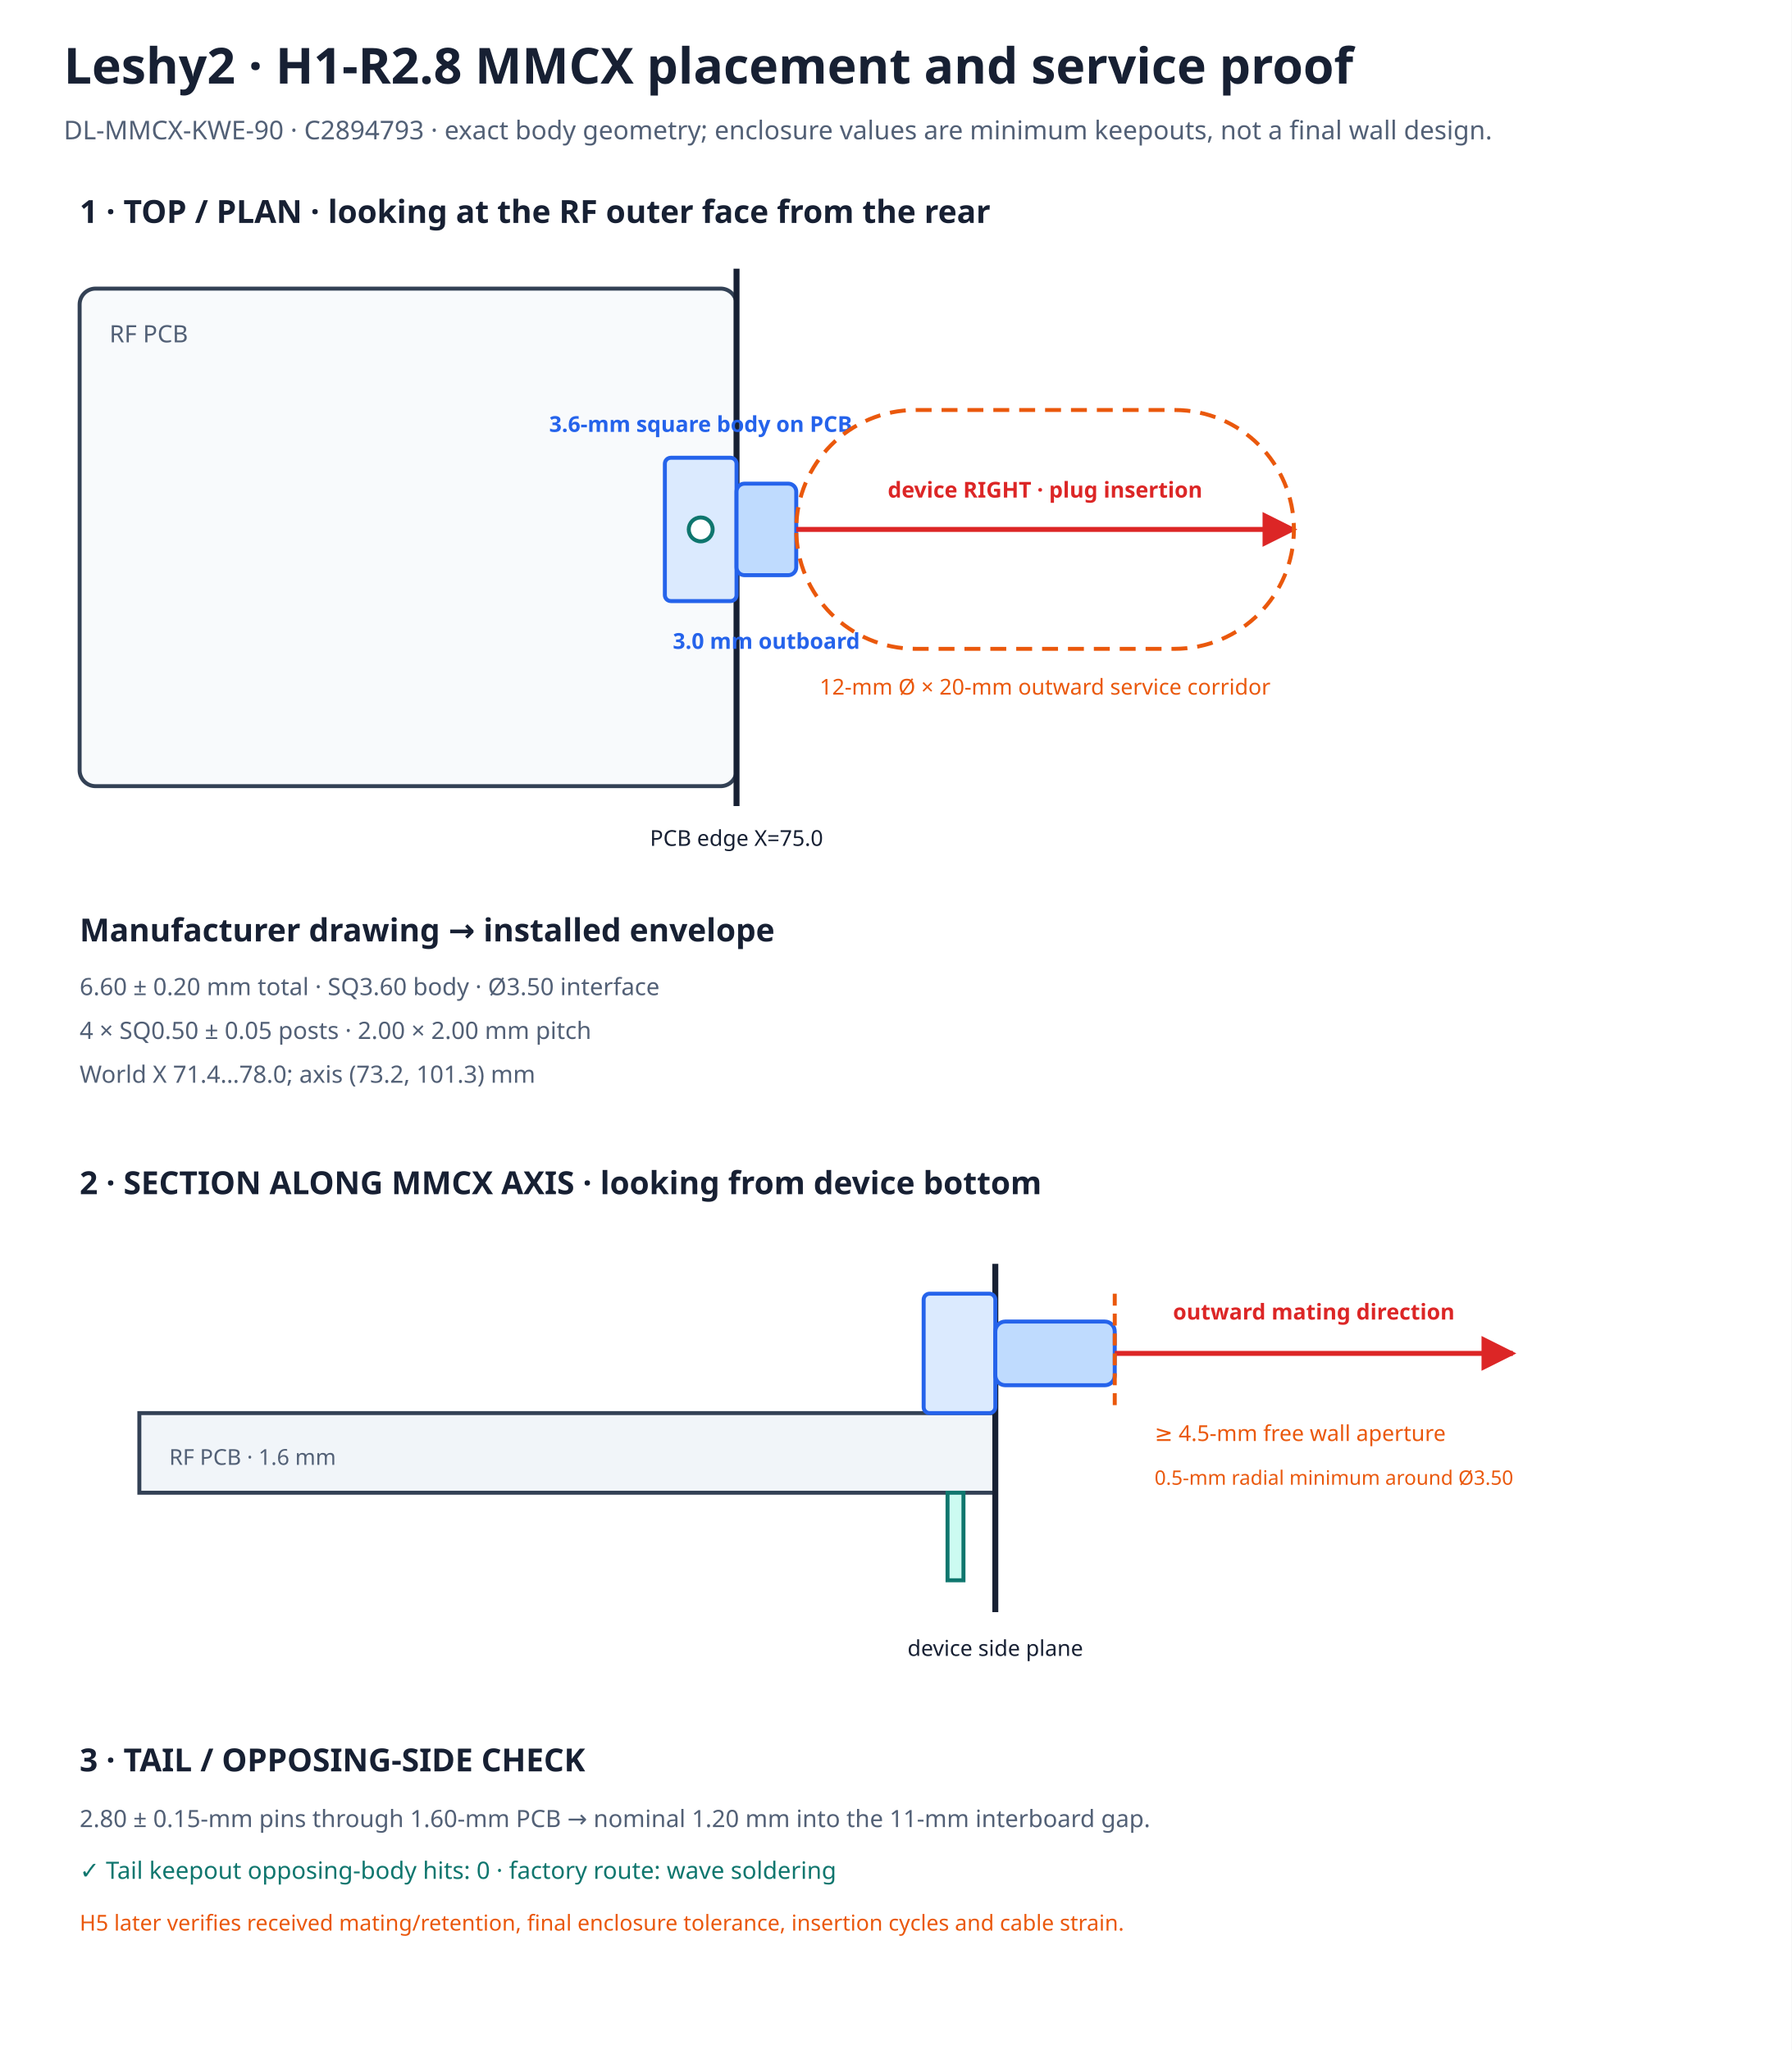
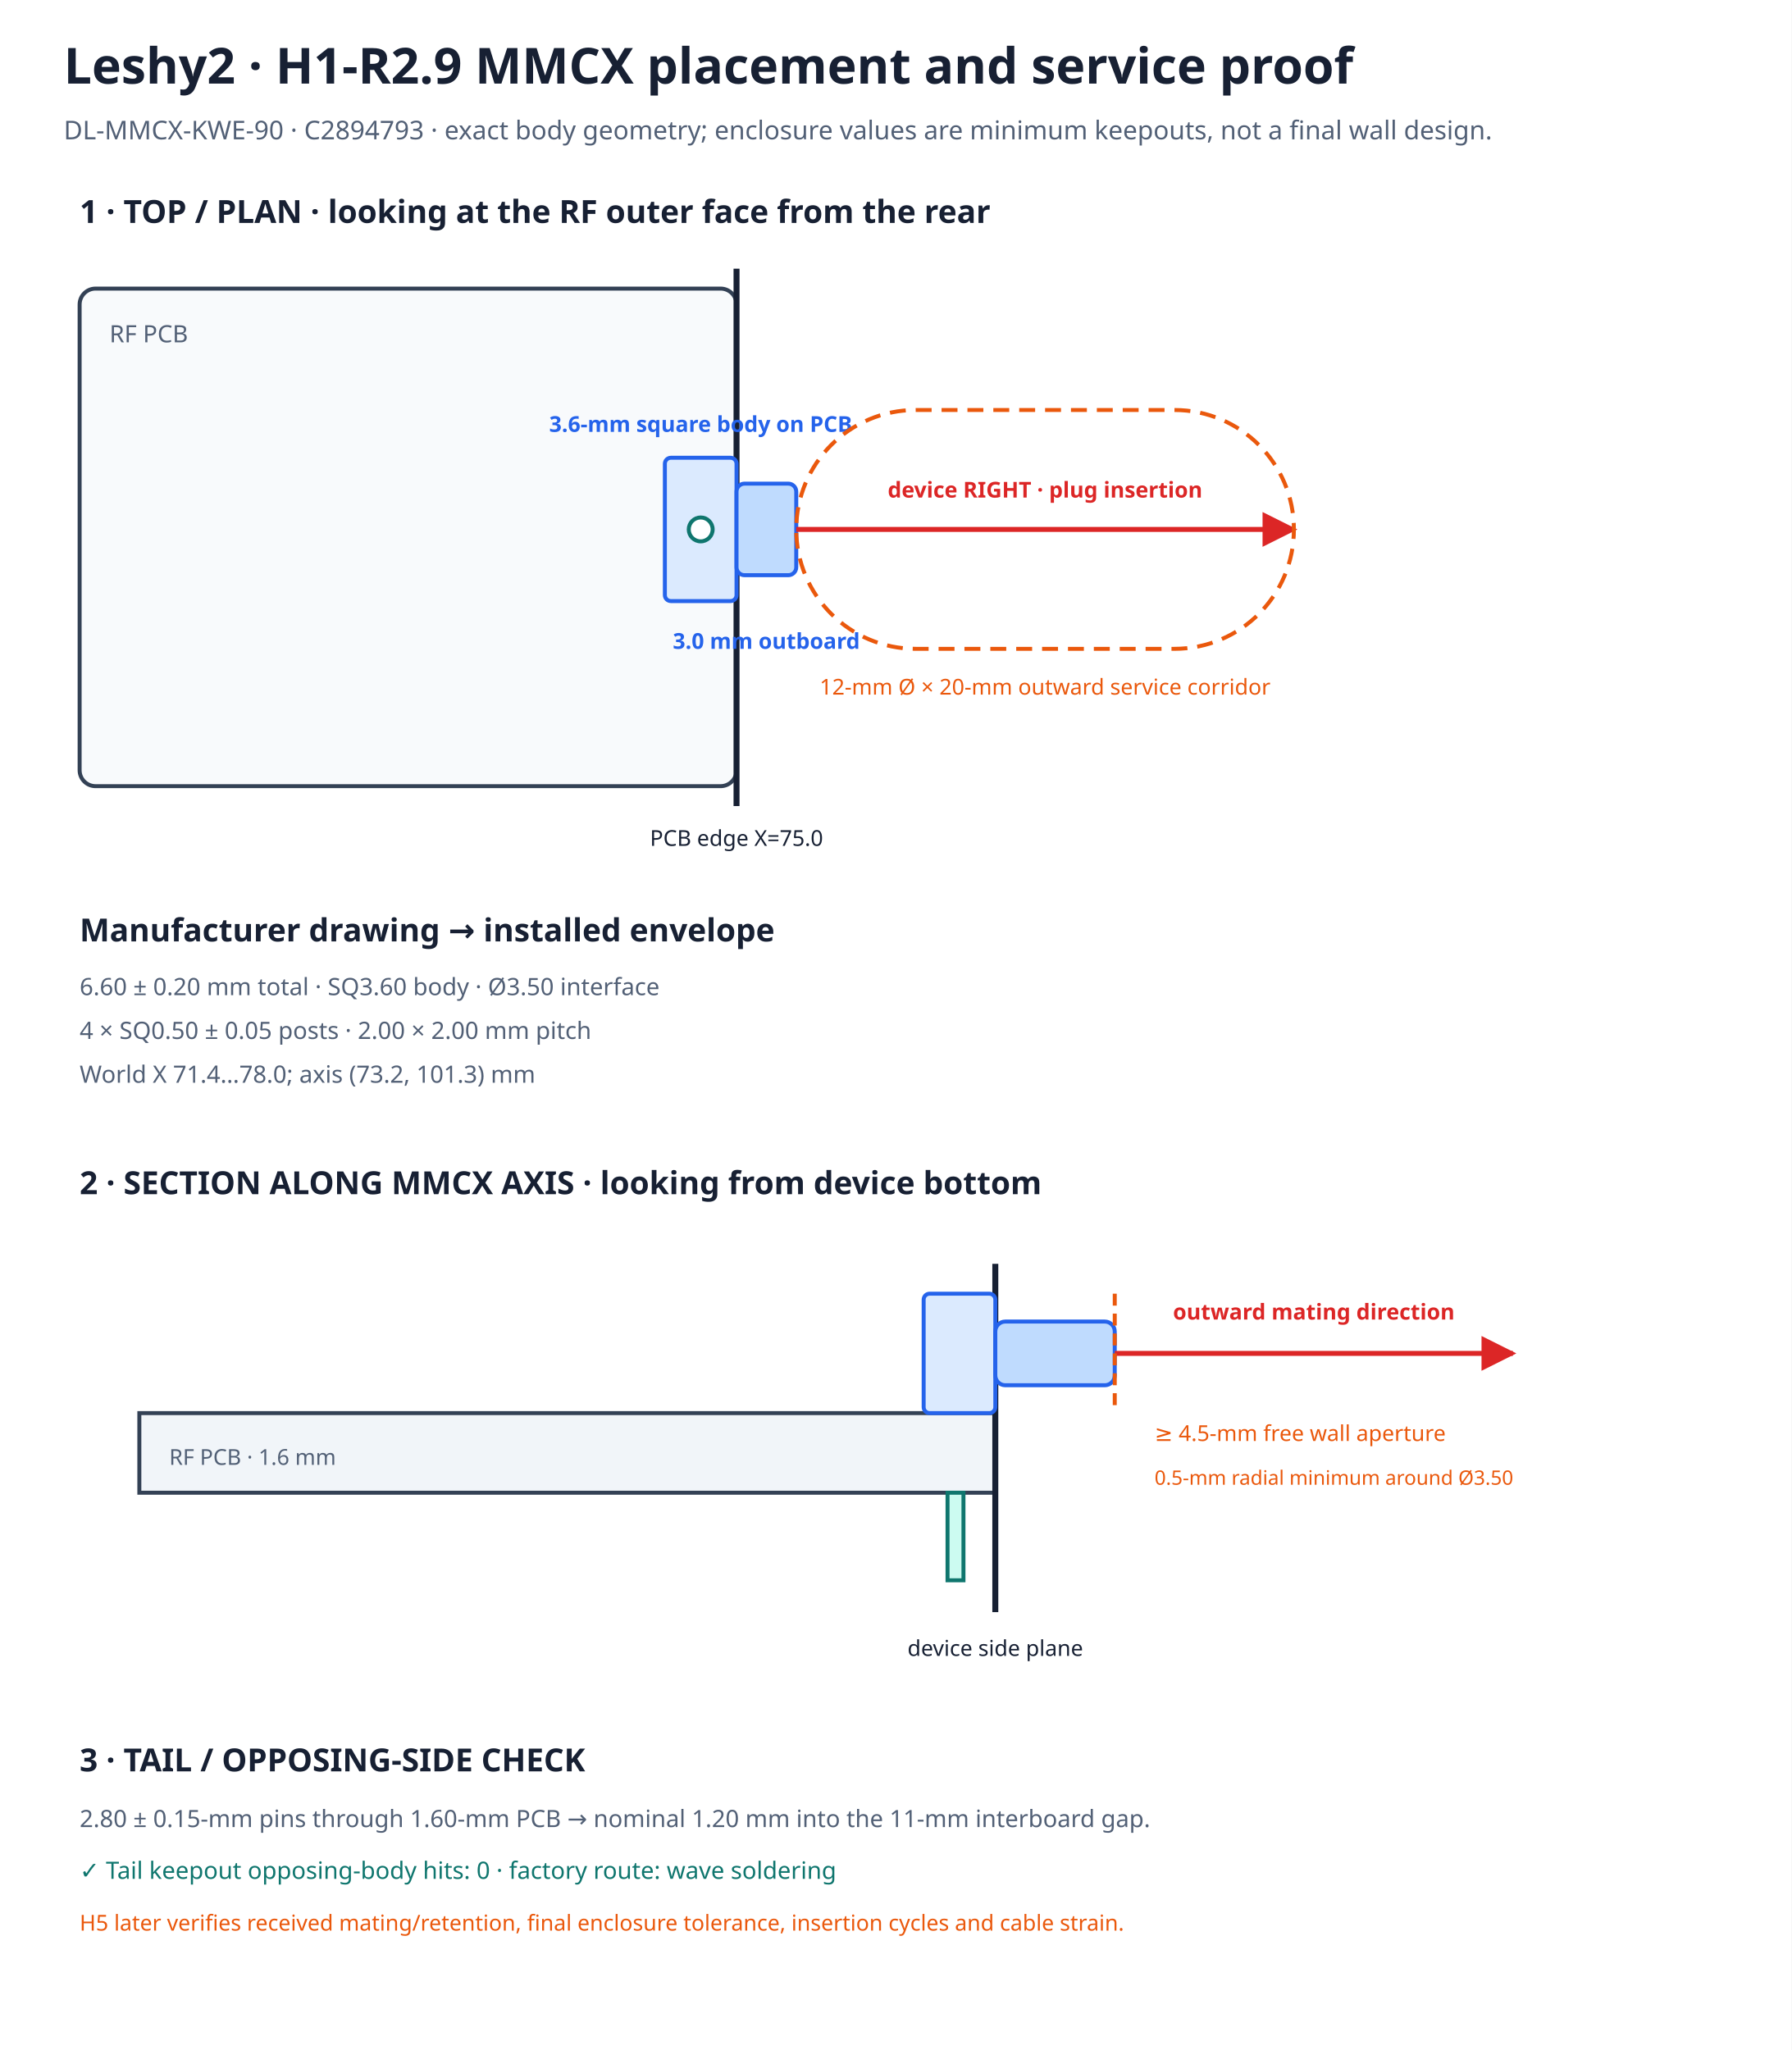
<svg xmlns="http://www.w3.org/2000/svg" width="900" height="1030" viewBox="0 0 900 1030">
  <rect width="900" height="1030" fill="#ffffff" />
  <defs>
    <marker id="redArrow" viewBox="0 0 10 10" refX="9" refY="5" markerWidth="7" markerHeight="7" orient="auto-start-reverse">
      <path d="M 0 0 L 10 5 L 0 10 z" fill="#dc2626" />
    </marker>
  </defs>
-   <text x="32" y="42" font-family="sans-serif" font-size="25" font-weight="700" fill="#172033">Leshy2 · H1-R2.8 MMCX placement and service proof</text>
+   <text x="32" y="42" font-family="sans-serif" font-size="25" font-weight="700" fill="#172033">Leshy2 · H1-R2.9 MMCX placement and service proof</text>
  <text x="32" y="70" font-family="sans-serif" font-size="13" fill="#526076">DL-MMCX-KWE-90 · C2894793 · exact body geometry; enclosure values are minimum keepouts, not a final wall design.</text>
  <text x="40" y="112" font-family="sans-serif" font-size="16" font-weight="700" fill="#172033">1 · TOP / PLAN · looking at the RF outer face from the rear</text>
  <rect x="40" y="145" width="330" height="250" rx="8" fill="#f8fafc" stroke="#334155" stroke-width="2" />
  <text x="55" y="172" font-family="sans-serif" font-size="12" fill="#526076">RF PCB</text>
  <line x1="370" y1="135" x2="370" y2="405" stroke="#172033" stroke-width="3" />
  <text x="370" y="425" text-anchor="middle" font-family="sans-serif" font-size="11" fill="#172033">PCB edge X=75.0</text>
  <rect x="334" y="230" width="36" height="72" rx="3" fill="#dbeafe" stroke="#2563eb" stroke-width="2" />
  <rect x="370" y="243" width="30" height="46" rx="4" fill="#bfdbfe" stroke="#2563eb" stroke-width="2" />
  <circle cx="352" cy="266" r="6" fill="#ffffff" stroke="#0f766e" stroke-width="2" />
  <text x="352" y="217" text-anchor="middle" font-family="sans-serif" font-size="11" font-weight="700" fill="#2563eb">3.6-mm square body on PCB</text>
  <text x="385" y="326" text-anchor="middle" font-family="sans-serif" font-size="11" font-weight="700" fill="#2563eb">3.0 mm outboard</text>
  <line x1="400" y1="266" x2="650" y2="266" stroke="#dc2626" stroke-width="2.5" marker-end="url(#redArrow)" />
  <text x="525" y="250" text-anchor="middle" font-family="sans-serif" font-size="11" font-weight="700" fill="#dc2626">device RIGHT · plug insertion</text>
  <rect x="400" y="206" width="250" height="120" rx="60" fill="none" stroke="#ea580c" stroke-width="2" stroke-dasharray="8 5" />
  <text x="525" y="349" text-anchor="middle" font-family="sans-serif" font-size="11" fill="#ea580c">12-mm Ø × 20-mm outward service corridor</text>
  <text x="40" y="473" font-family="sans-serif" font-size="16" font-weight="700" fill="#172033">Manufacturer drawing → installed envelope</text>
  <text x="40" y="500" font-family="sans-serif" font-size="12" fill="#526076">6.60 ± 0.20 mm total · SQ3.60 body · Ø3.50 interface</text>
  <text x="40" y="522" font-family="sans-serif" font-size="12" fill="#526076">4 × SQ0.50 ± 0.05 posts · 2.00 × 2.00 mm pitch</text>
  <text x="40" y="544" font-family="sans-serif" font-size="12" fill="#526076">World X 71.4…78.0; axis (73.2, 101.3) mm</text>
  <text x="40" y="600" font-family="sans-serif" font-size="16" font-weight="700" fill="#172033">2 · SECTION ALONG MMCX AXIS · looking from device bottom</text>
  <rect x="70" y="710" width="430" height="40" fill="#f1f5f9" stroke="#334155" stroke-width="2" />
  <text x="85" y="736" font-family="sans-serif" font-size="11" fill="#526076">RF PCB · 1.6 mm</text>
  <line x1="500" y1="635" x2="500" y2="810" stroke="#172033" stroke-width="3" />
  <text x="500" y="832" text-anchor="middle" font-family="sans-serif" font-size="11" fill="#172033">device side plane</text>
  <rect x="464" y="650" width="36" height="60" rx="3" fill="#dbeafe" stroke="#2563eb" stroke-width="2" />
  <rect x="500" y="664" width="60" height="32" rx="5" fill="#bfdbfe" stroke="#2563eb" stroke-width="2" />
  <rect x="476" y="750" width="8" height="44" fill="#ccfbf1" stroke="#0f766e" stroke-width="2" />
  <line x1="560" y1="680" x2="760" y2="680" stroke="#dc2626" stroke-width="2.5" marker-end="url(#redArrow)" />
  <text x="660" y="663" text-anchor="middle" font-family="sans-serif" font-size="11" font-weight="700" fill="#dc2626">outward mating direction</text>
  <line x1="560" y1="650" x2="560" y2="710" stroke="#ea580c" stroke-width="2" stroke-dasharray="6 4" />
  <text x="580" y="724" font-family="sans-serif" font-size="11" fill="#ea580c">≥ 4.5-mm free wall aperture</text>
  <text x="580" y="746" font-family="sans-serif" font-size="10" fill="#ea580c">0.5-mm radial minimum around Ø3.50</text>
  <text x="40" y="890" font-family="sans-serif" font-size="16" font-weight="700" fill="#172033">3 · TAIL / OPPOSING-SIDE CHECK</text>
  <text x="40" y="918" font-family="sans-serif" font-size="12" fill="#526076">2.80 ± 0.15-mm pins through 1.60-mm PCB → nominal 1.20 mm into the 11-mm interboard gap.</text>
  <text x="40" y="944" font-family="sans-serif" font-size="12" fill="#0f766e">✓ Tail keepout opposing-body hits: 0 · factory route: wave soldering</text>
  <text x="40" y="970" font-family="sans-serif" font-size="11" fill="#ea580c">H5 later verifies received mating/retention, final enclosure tolerance, insertion cycles and cable strain.</text>
</svg>
